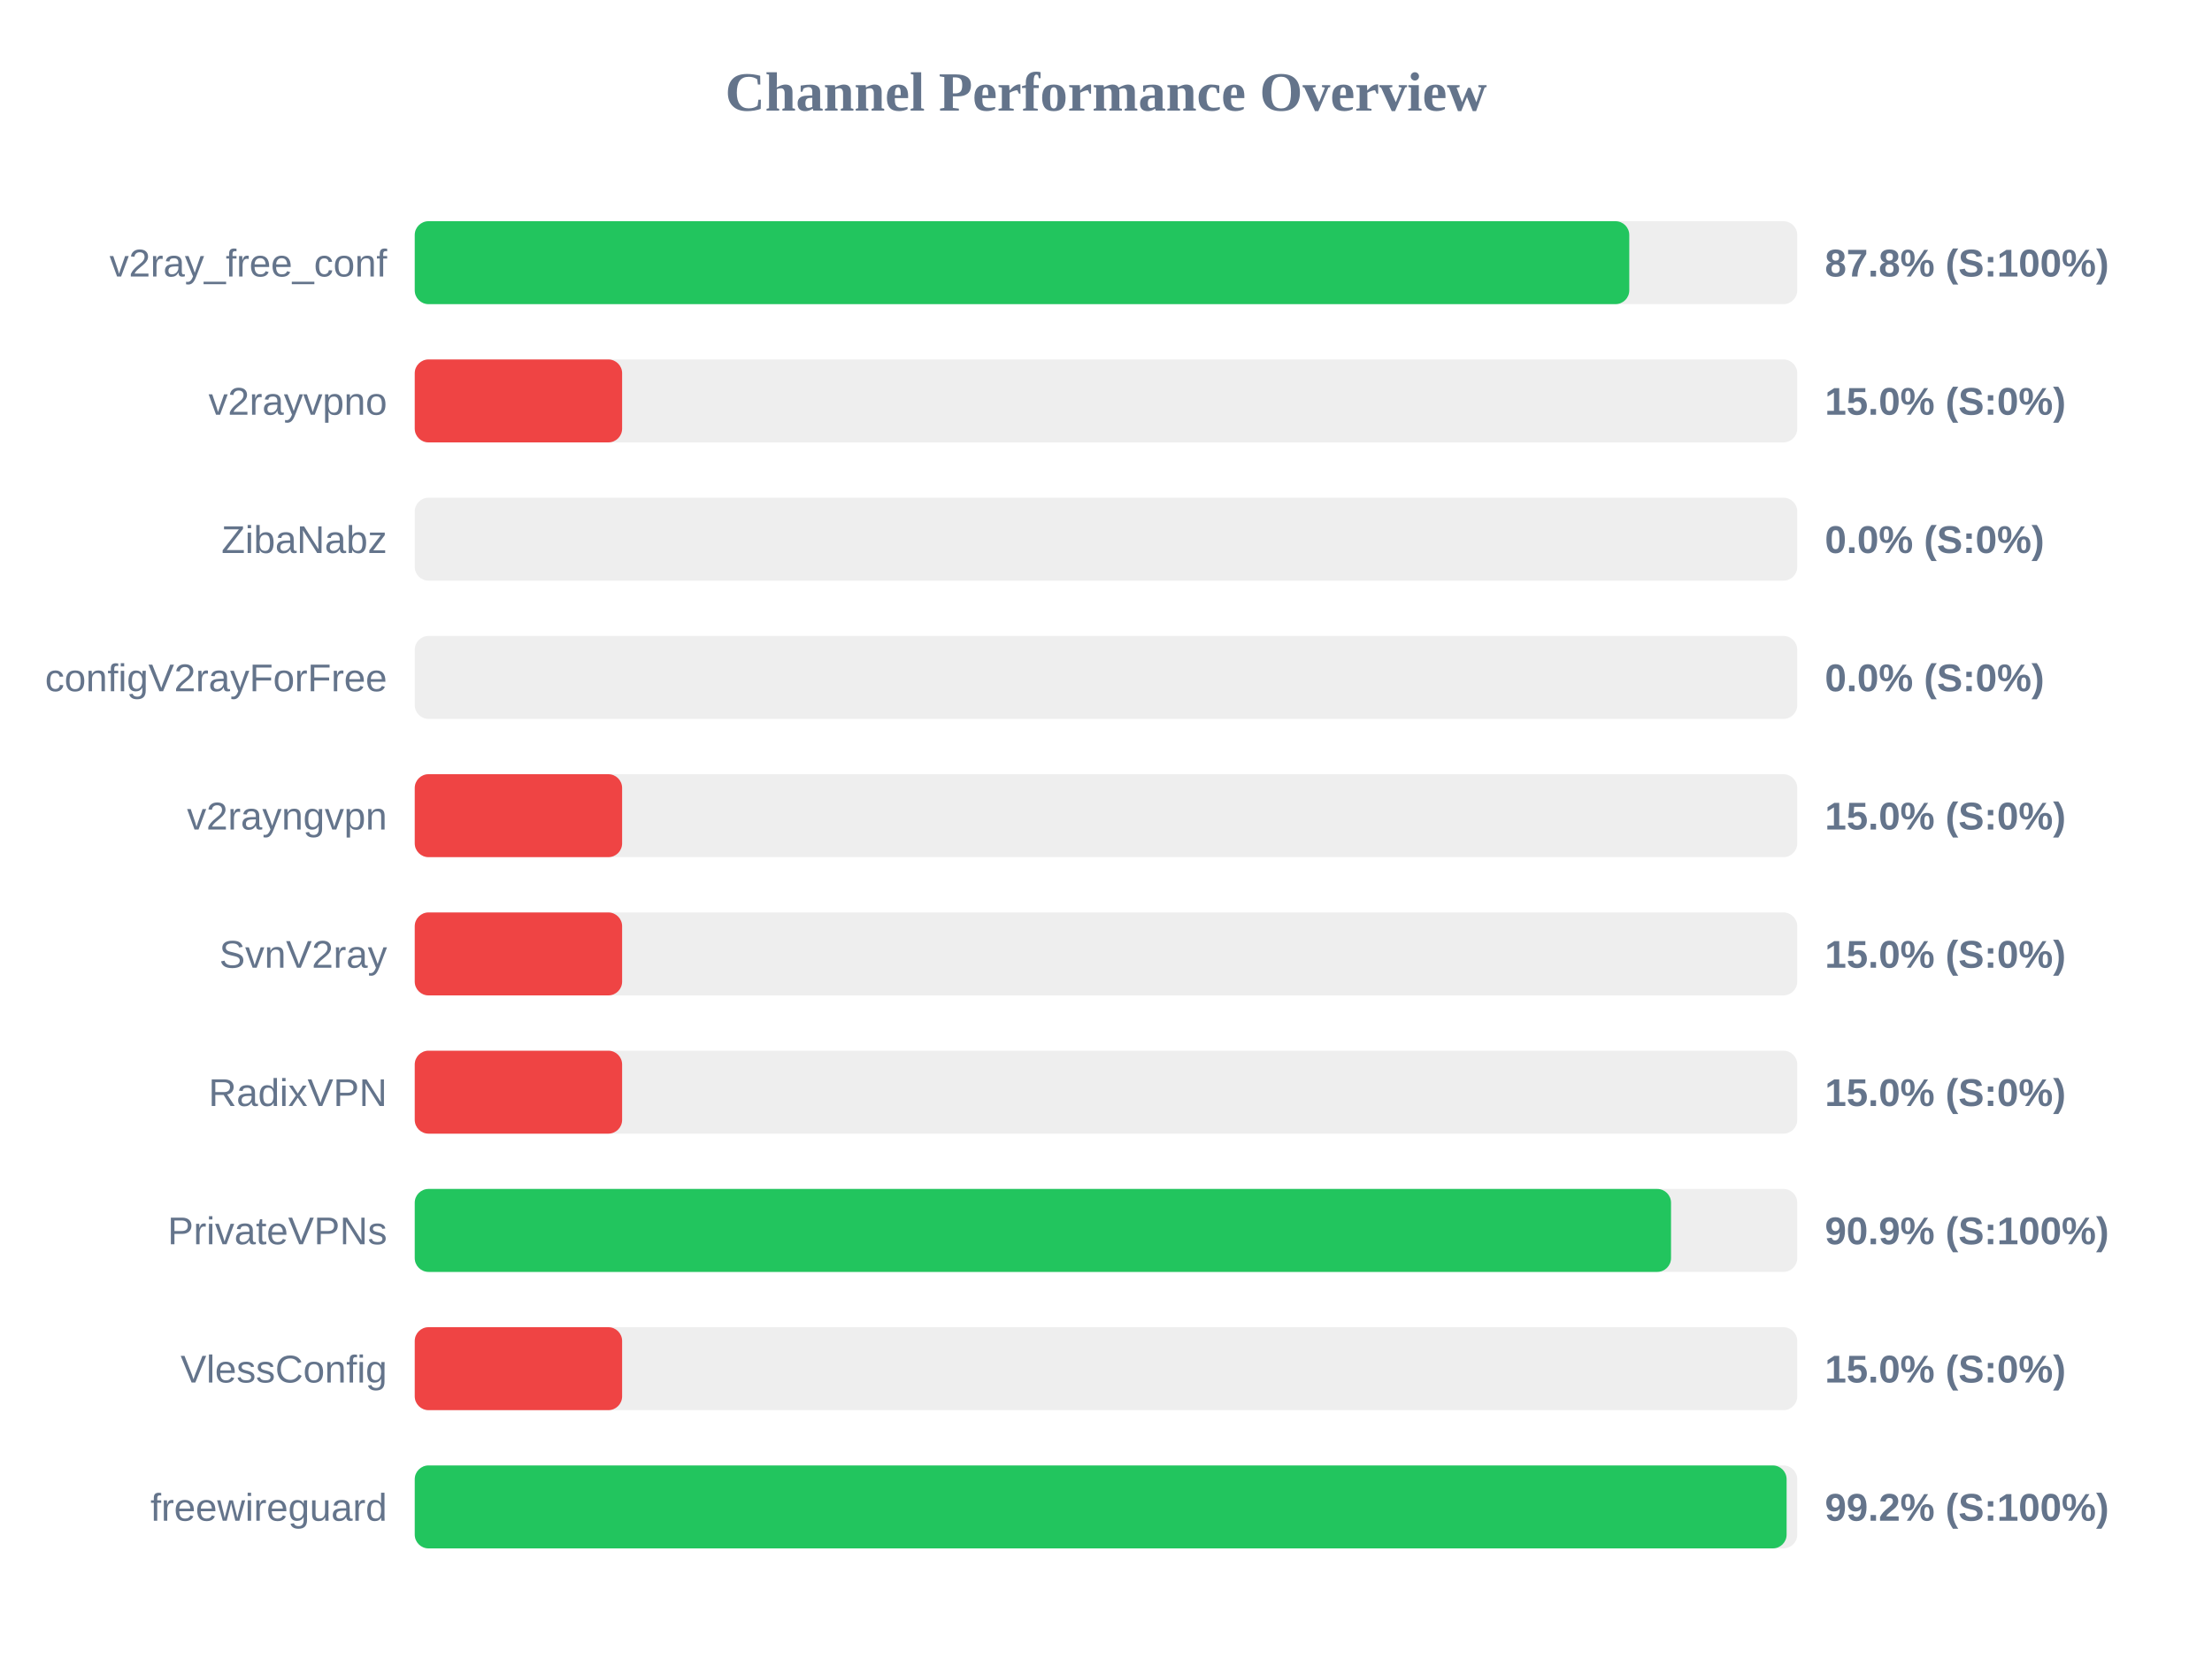
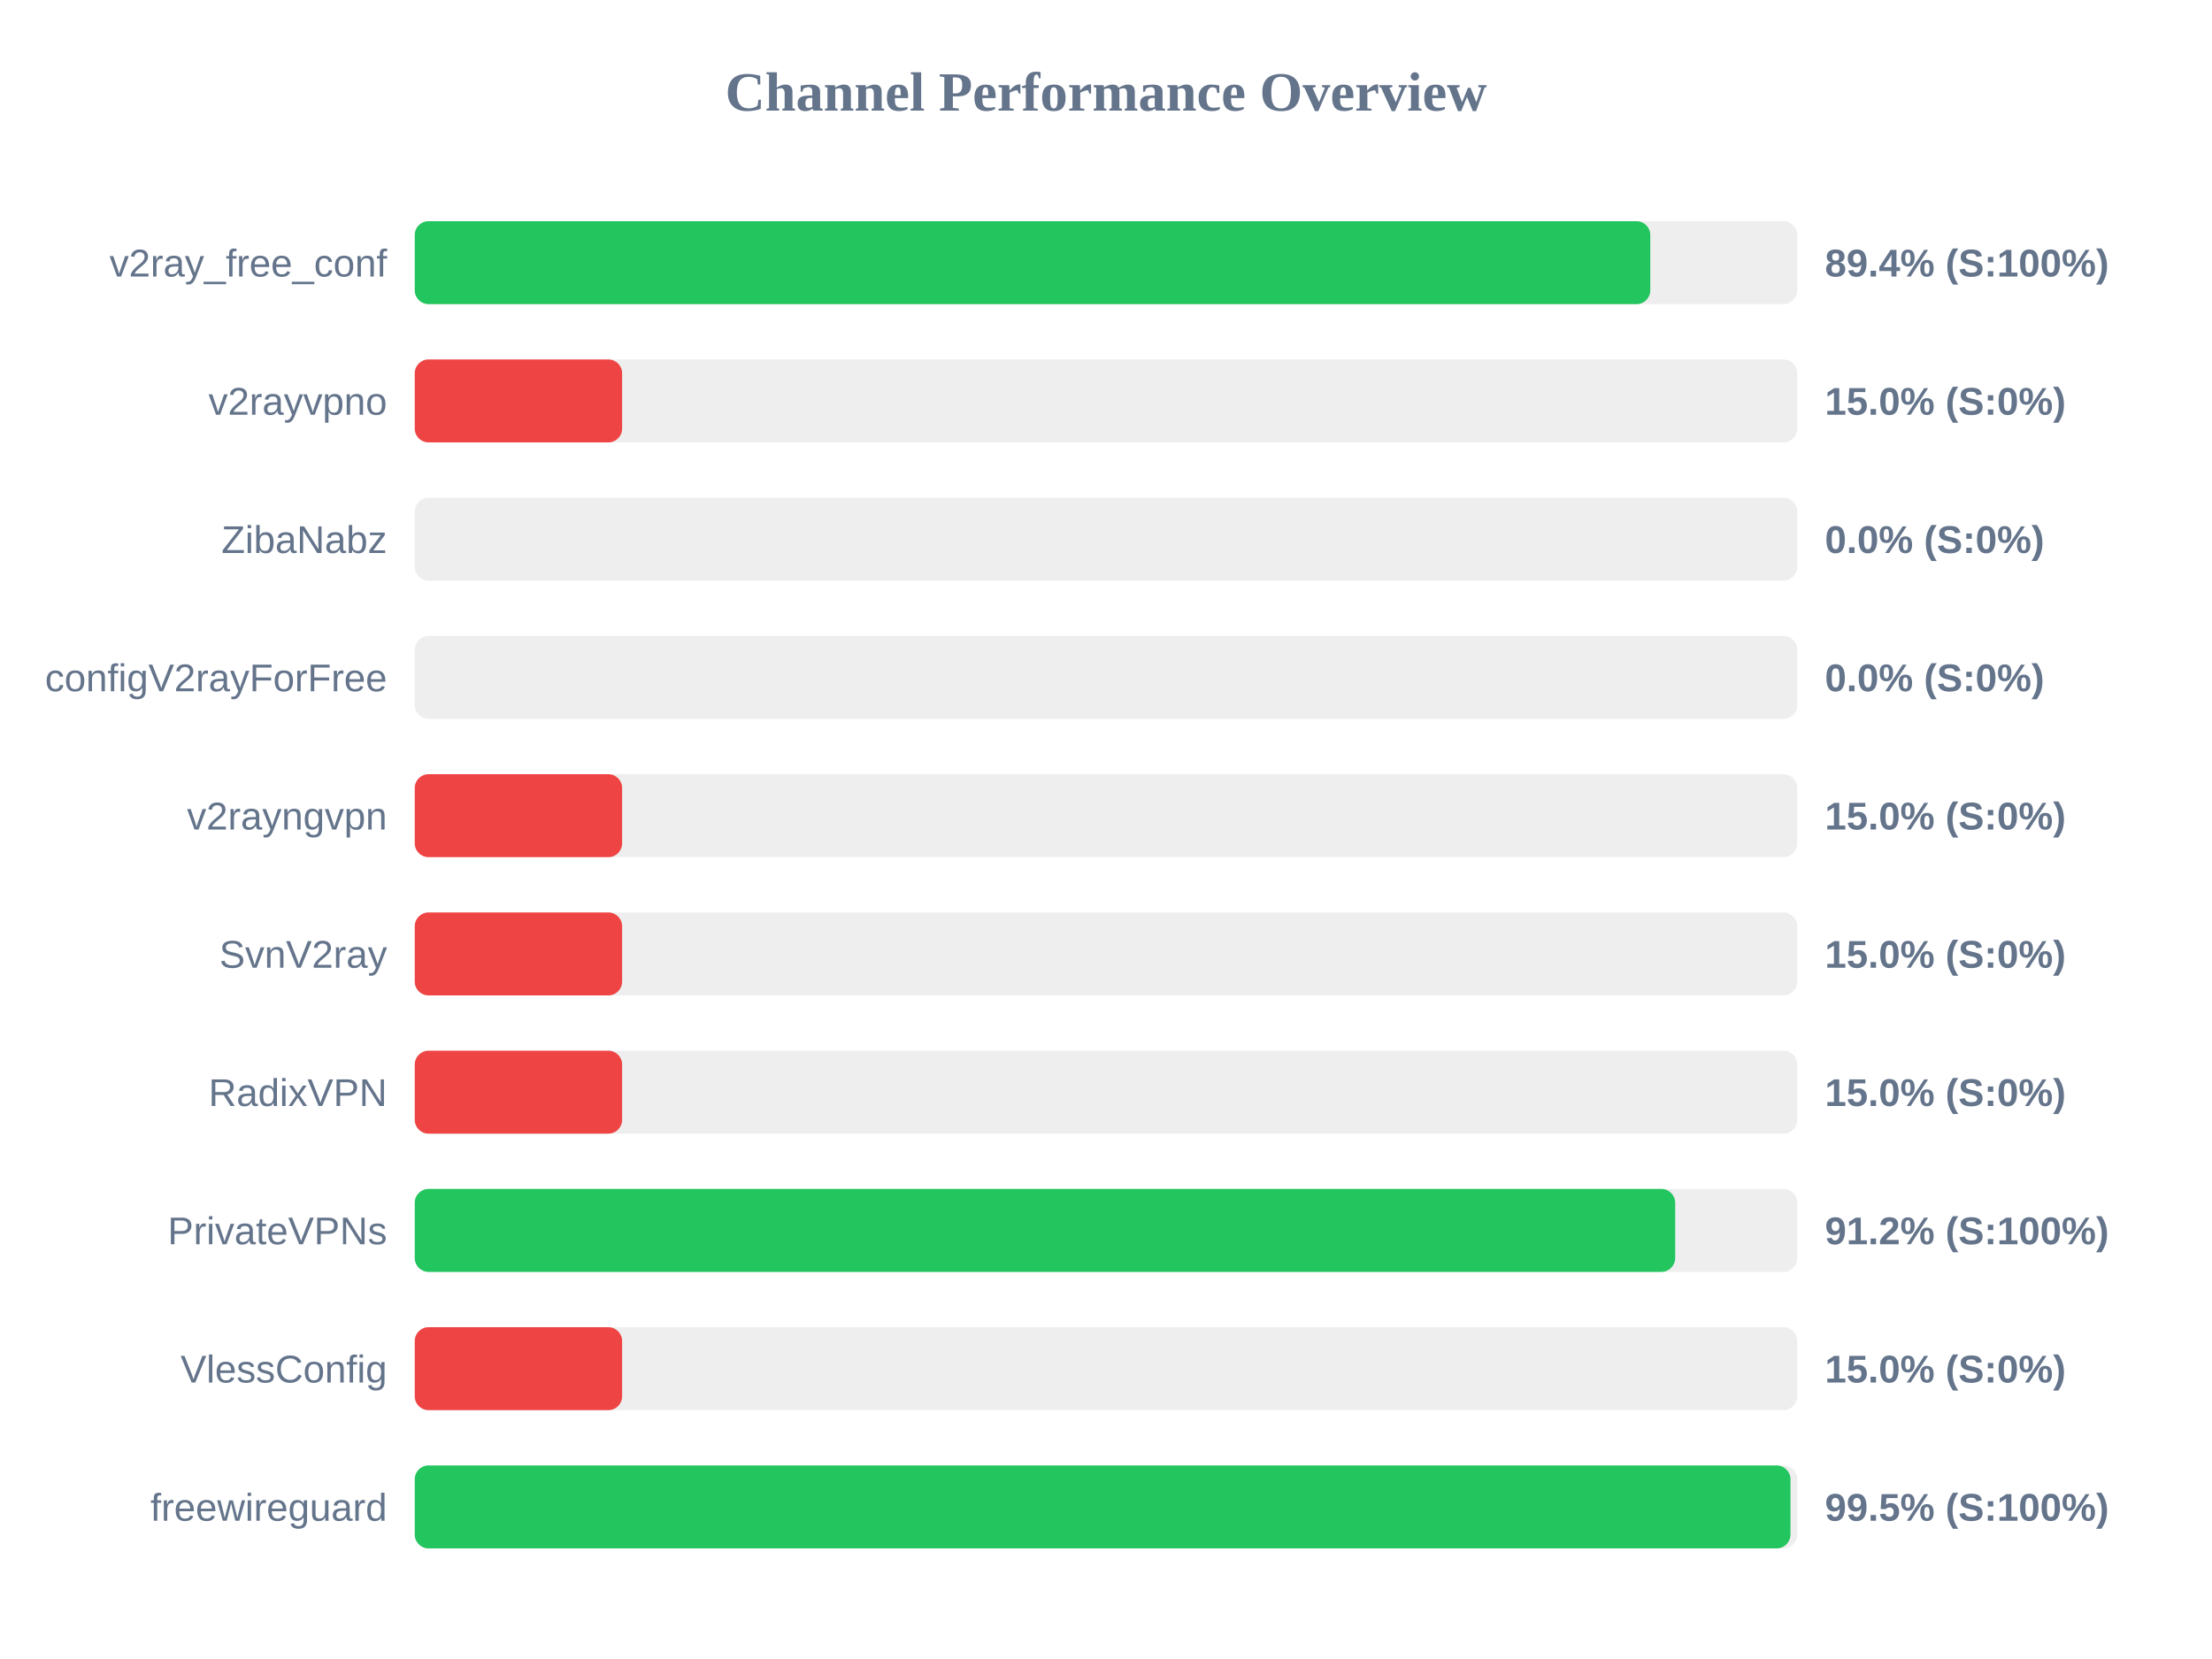
<svg xmlns="http://www.w3.org/2000/svg" width="800" height="600" version="1.1">
  <style>
        .row { font: 14px Arial; fill: #64748b; }
        .score { font: bold 14px Arial; fill: #64748b; }
    </style>
  <text x="400" y="40" text-anchor="middle" font-size="20px" font-weight="bold" fill="#64748b">Channel Performance Overview</text>
  <rect x="150" y="80" width="500" height="30" fill="#eee" rx="5" />
-   <rect x="150" y="80" width="439.25" height="30" fill="#22c55e" rx="5" />
+   <rect x="150" y="80" width="446.85" height="30" fill="#22c55e" rx="5" />
  <text x="140" y="100" text-anchor="end" class="row">v2ray_free_conf</text>
-   <text x="660" y="100" text-anchor="start" class="score">87.8% (S:100%)</text>
+   <text x="660" y="100" text-anchor="start" class="score">89.4% (S:100%)</text>
  <rect x="150" y="130" width="500" height="30" fill="#eee" rx="5" />
  <rect x="150" y="130" width="75.0" height="30" fill="#ef4444" rx="5" />
  <text x="140" y="150" text-anchor="end" class="row">v2rayvpno</text>
  <text x="660" y="150" text-anchor="start" class="score">15.0% (S:0%)</text>
  <rect x="150" y="180" width="500" height="30" fill="#eee" rx="5" />
  <rect x="150" y="180" width="0.0" height="30" fill="#ef4444" rx="5" />
  <text x="140" y="200" text-anchor="end" class="row">ZibaNabz</text>
  <text x="660" y="200" text-anchor="start" class="score">0.0% (S:0%)</text>
  <rect x="150" y="230" width="500" height="30" fill="#eee" rx="5" />
  <rect x="150" y="230" width="0.0" height="30" fill="#ef4444" rx="5" />
  <text x="140" y="250" text-anchor="end" class="row">configV2rayForFree</text>
  <text x="660" y="250" text-anchor="start" class="score">0.0% (S:0%)</text>
  <rect x="150" y="280" width="500" height="30" fill="#eee" rx="5" />
  <rect x="150" y="280" width="75.0" height="30" fill="#ef4444" rx="5" />
  <text x="140" y="300" text-anchor="end" class="row">v2rayngvpn</text>
  <text x="660" y="300" text-anchor="start" class="score">15.0% (S:0%)</text>
  <rect x="150" y="330" width="500" height="30" fill="#eee" rx="5" />
  <rect x="150" y="330" width="75.0" height="30" fill="#ef4444" rx="5" />
  <text x="140" y="350" text-anchor="end" class="row">SvnV2ray</text>
  <text x="660" y="350" text-anchor="start" class="score">15.0% (S:0%)</text>
  <rect x="150" y="380" width="500" height="30" fill="#eee" rx="5" />
  <rect x="150" y="380" width="75.0" height="30" fill="#ef4444" rx="5" />
  <text x="140" y="400" text-anchor="end" class="row">RadixVPN</text>
  <text x="660" y="400" text-anchor="start" class="score">15.0% (S:0%)</text>
  <rect x="150" y="430" width="500" height="30" fill="#eee" rx="5" />
-   <rect x="150" y="430" width="454.35" height="30" fill="#22c55e" rx="5" />
+   <rect x="150" y="430" width="455.85" height="30" fill="#22c55e" rx="5" />
  <text x="140" y="450" text-anchor="end" class="row">PrivateVPNs</text>
-   <text x="660" y="450" text-anchor="start" class="score">90.9% (S:100%)</text>
+   <text x="660" y="450" text-anchor="start" class="score">91.2% (S:100%)</text>
  <rect x="150" y="480" width="500" height="30" fill="#eee" rx="5" />
  <rect x="150" y="480" width="75.0" height="30" fill="#ef4444" rx="5" />
  <text x="140" y="500" text-anchor="end" class="row">VlessConfig</text>
  <text x="660" y="500" text-anchor="start" class="score">15.0% (S:0%)</text>
  <rect x="150" y="530" width="500" height="30" fill="#eee" rx="5" />
-   <rect x="150" y="530" width="496.15" height="30" fill="#22c55e" rx="5" />
+   <rect x="150" y="530" width="497.55" height="30" fill="#22c55e" rx="5" />
  <text x="140" y="550" text-anchor="end" class="row">freewireguard</text>
-   <text x="660" y="550" text-anchor="start" class="score">99.2% (S:100%)</text>
+   <text x="660" y="550" text-anchor="start" class="score">99.5% (S:100%)</text>
</svg>
